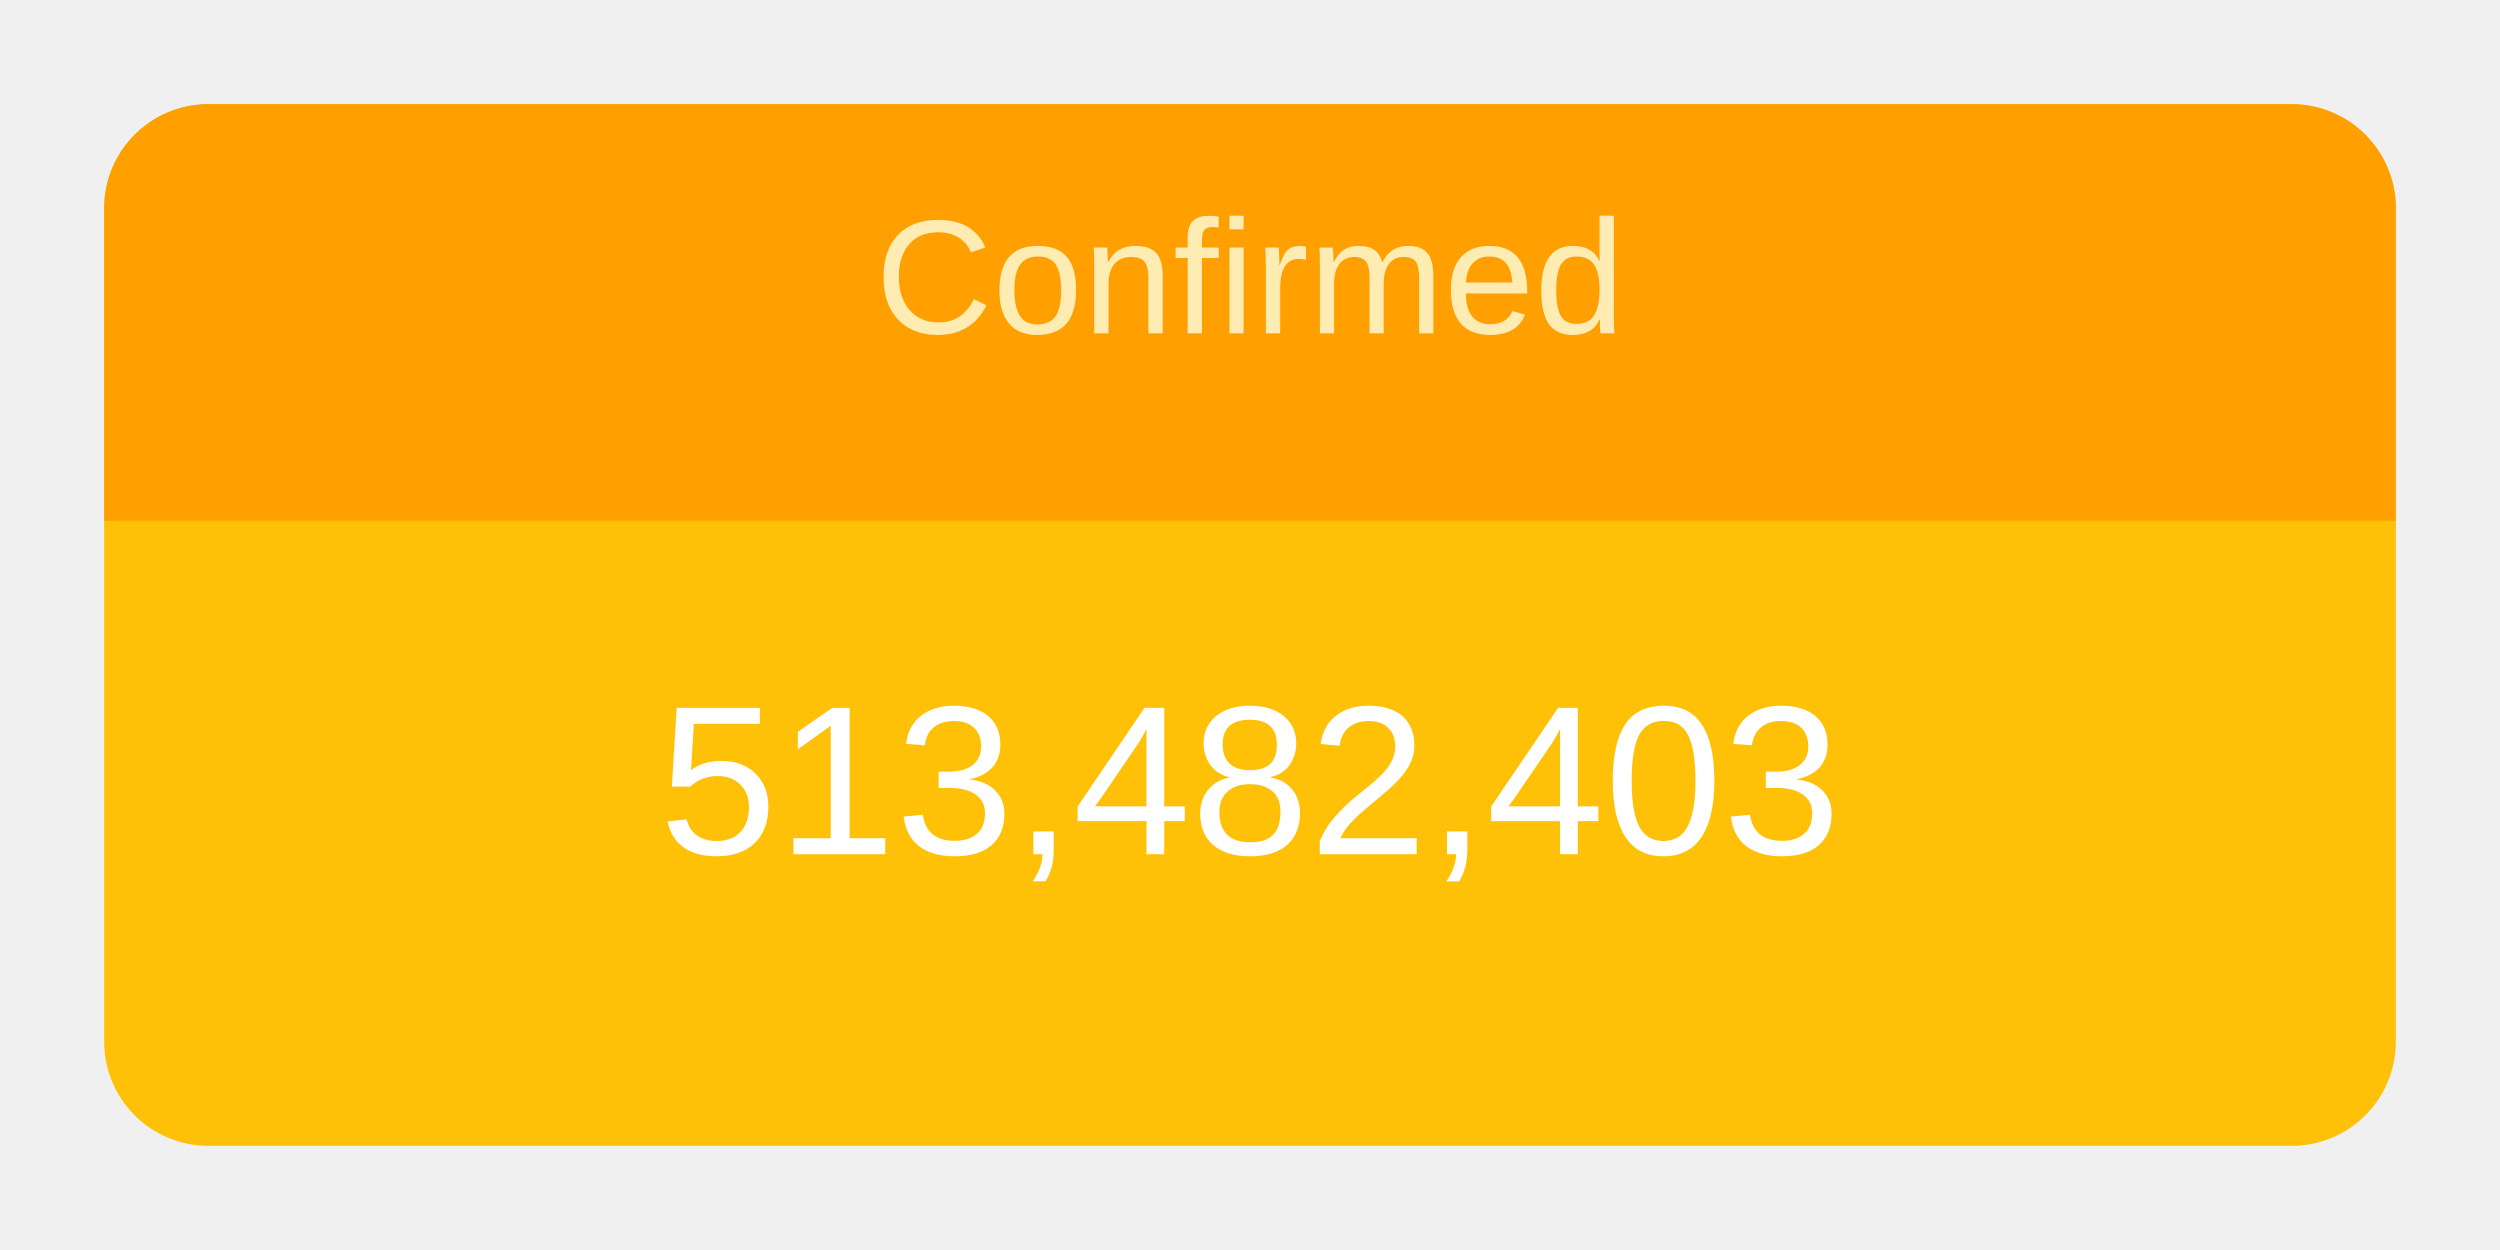
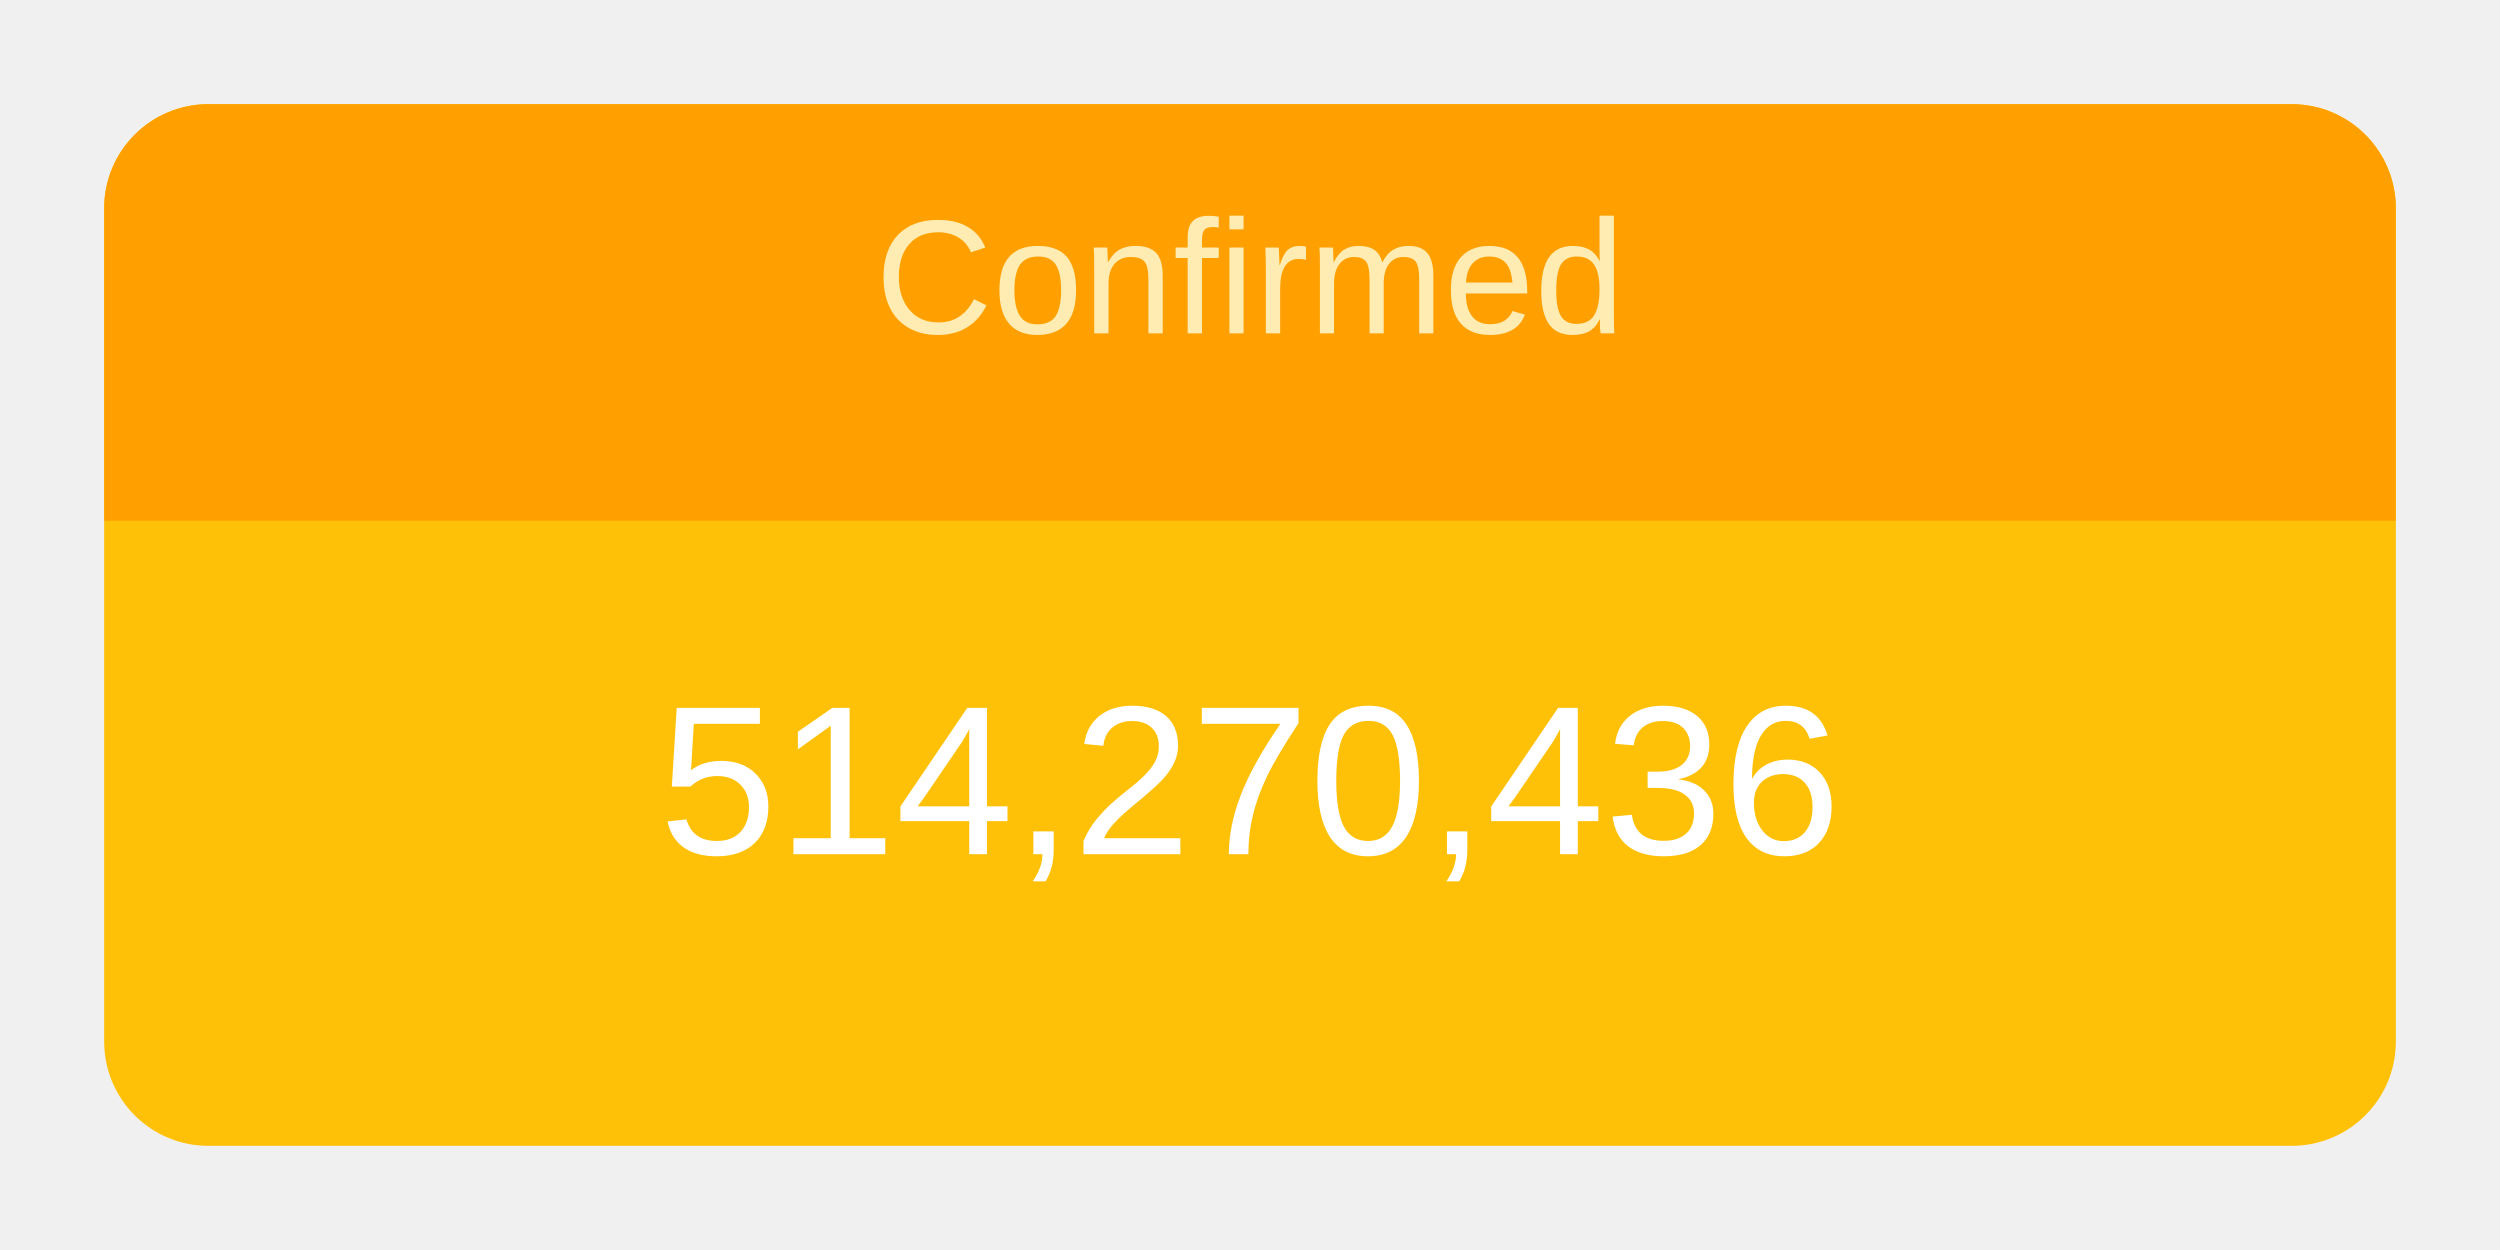
<svg xmlns="http://www.w3.org/2000/svg" height="120" viewBox="" width="240">
  <g transform="translate(10,10)">
    <rect rx="10" ry="10" width="220" height="100" style="fill: #ffc107; stroke-width: 5;" />
    <svg width="220" height="100">
      <text x="50%" y="72%" alignment-baseline="middle" text-anchor="middle" fill="white" font-size="1.7em" font-family="Arial, Helvetica, sans-serif">
-         513,482,403
+         514,270,436
      </text>
    </svg>
    <path fill="#FFA000" d=" M 210 0              a 10 10 0 0 1 10 10              v 30             h-220             v-30             a 10 10 0 0 1 10 -10" />
    <svg width="220" height="40">
      <text x="50%" y="55%" alignment-baseline="middle" text-anchor="middle" fill="#FFECB3" font-size="1.3em" font-family="Arial, Helvetica, sans-serif">
        Confirmed
      </text>
    </svg>
  </g>
</svg>
